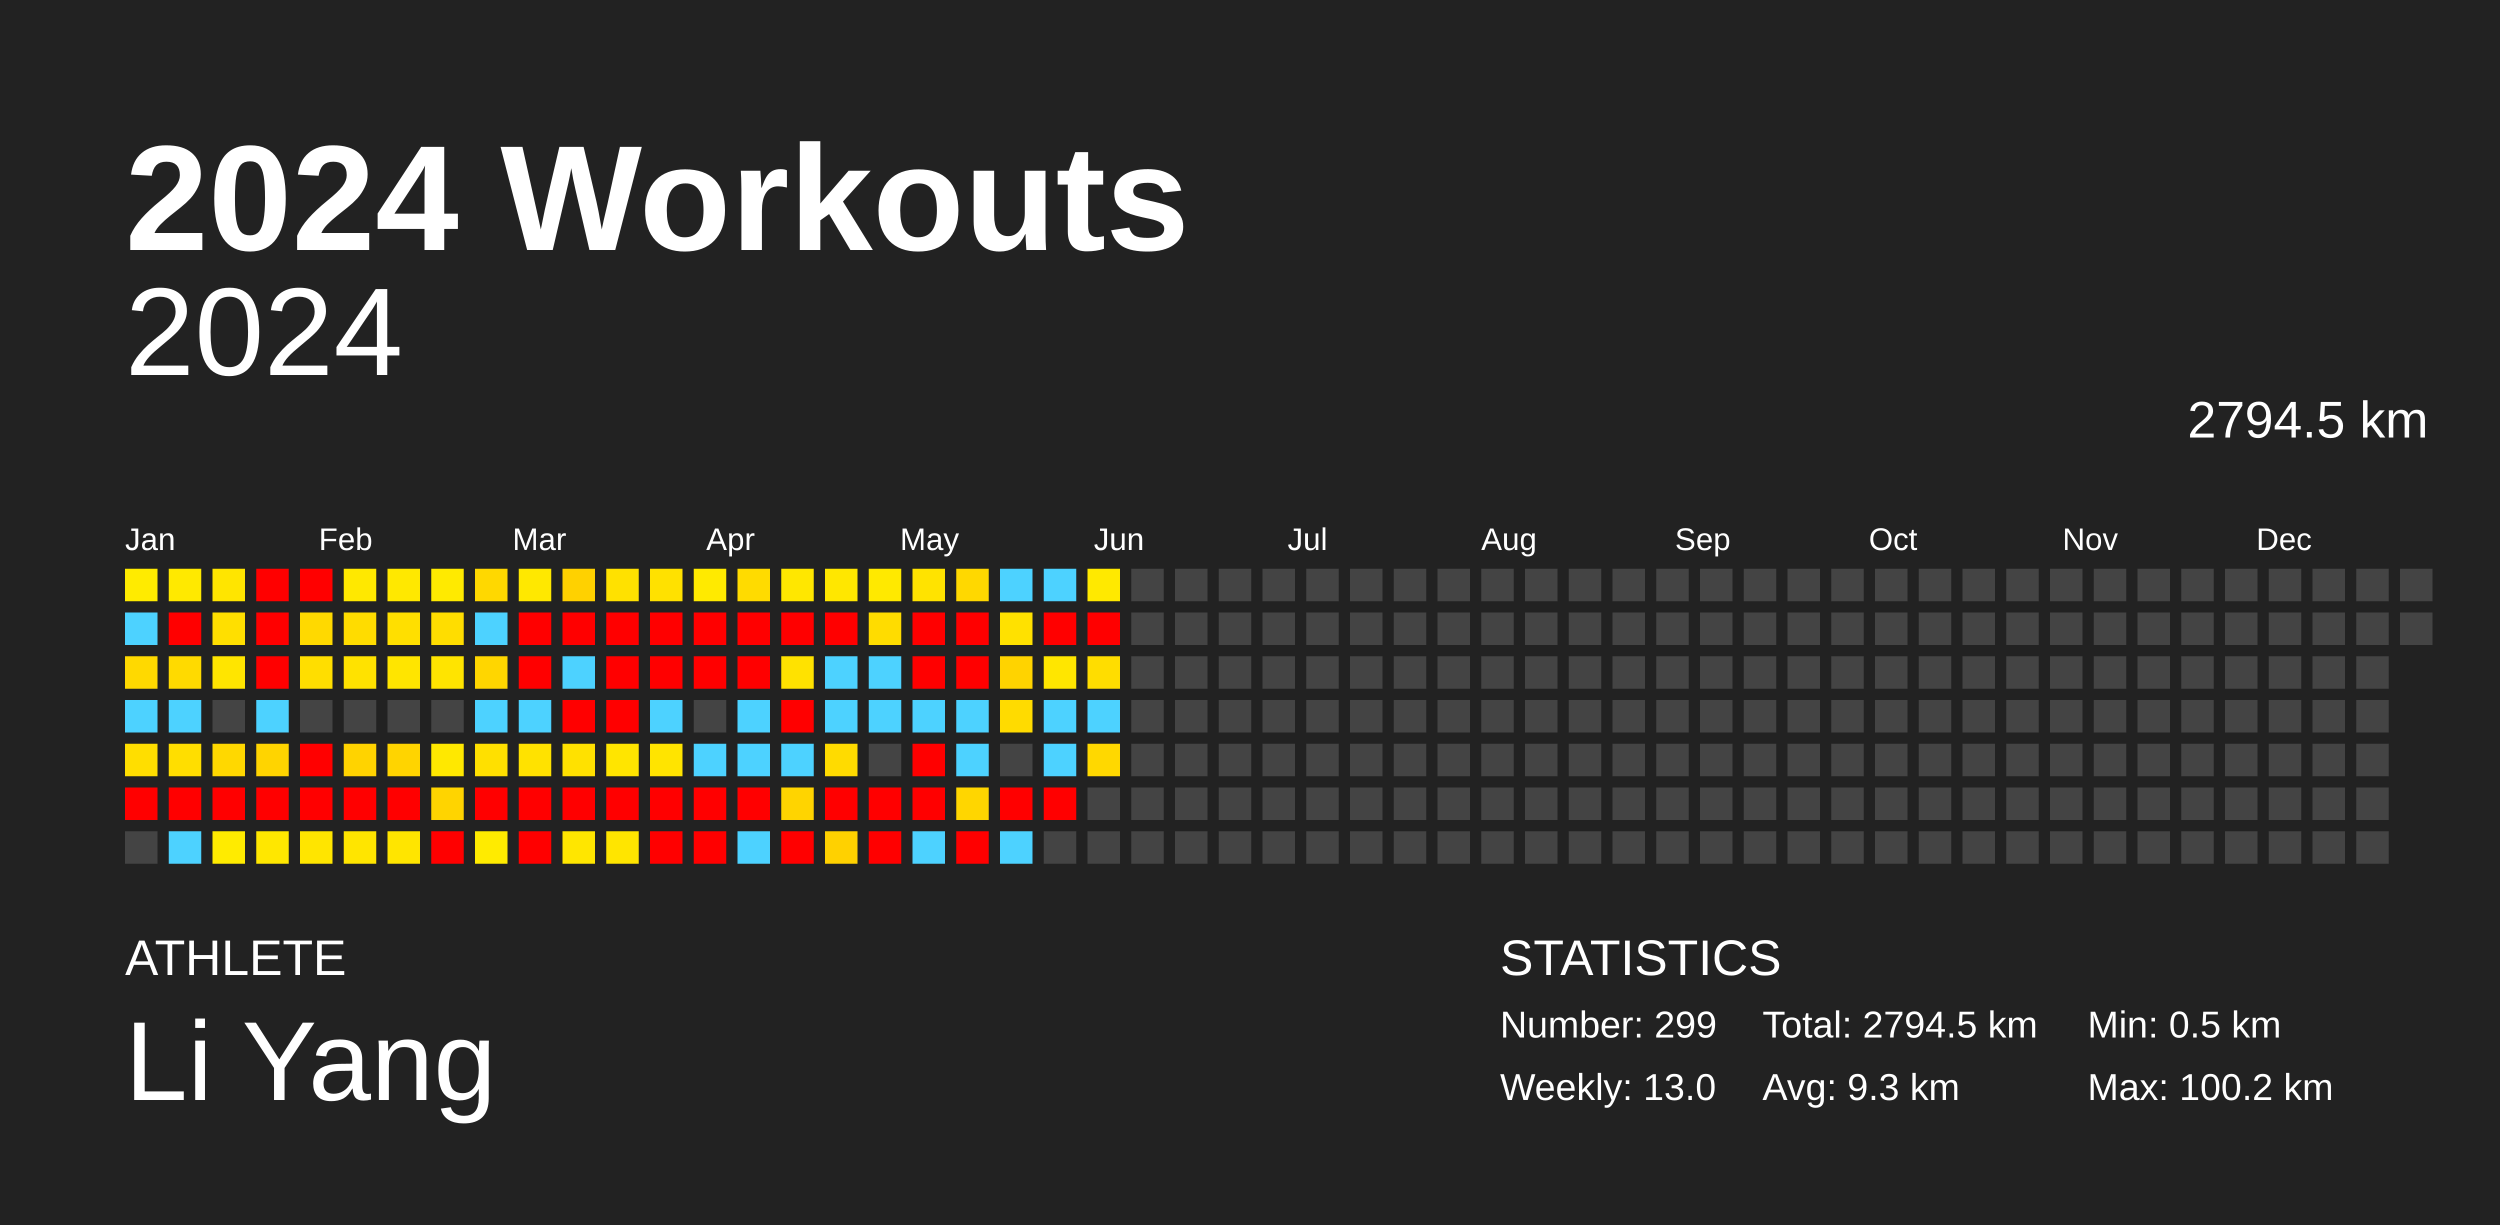
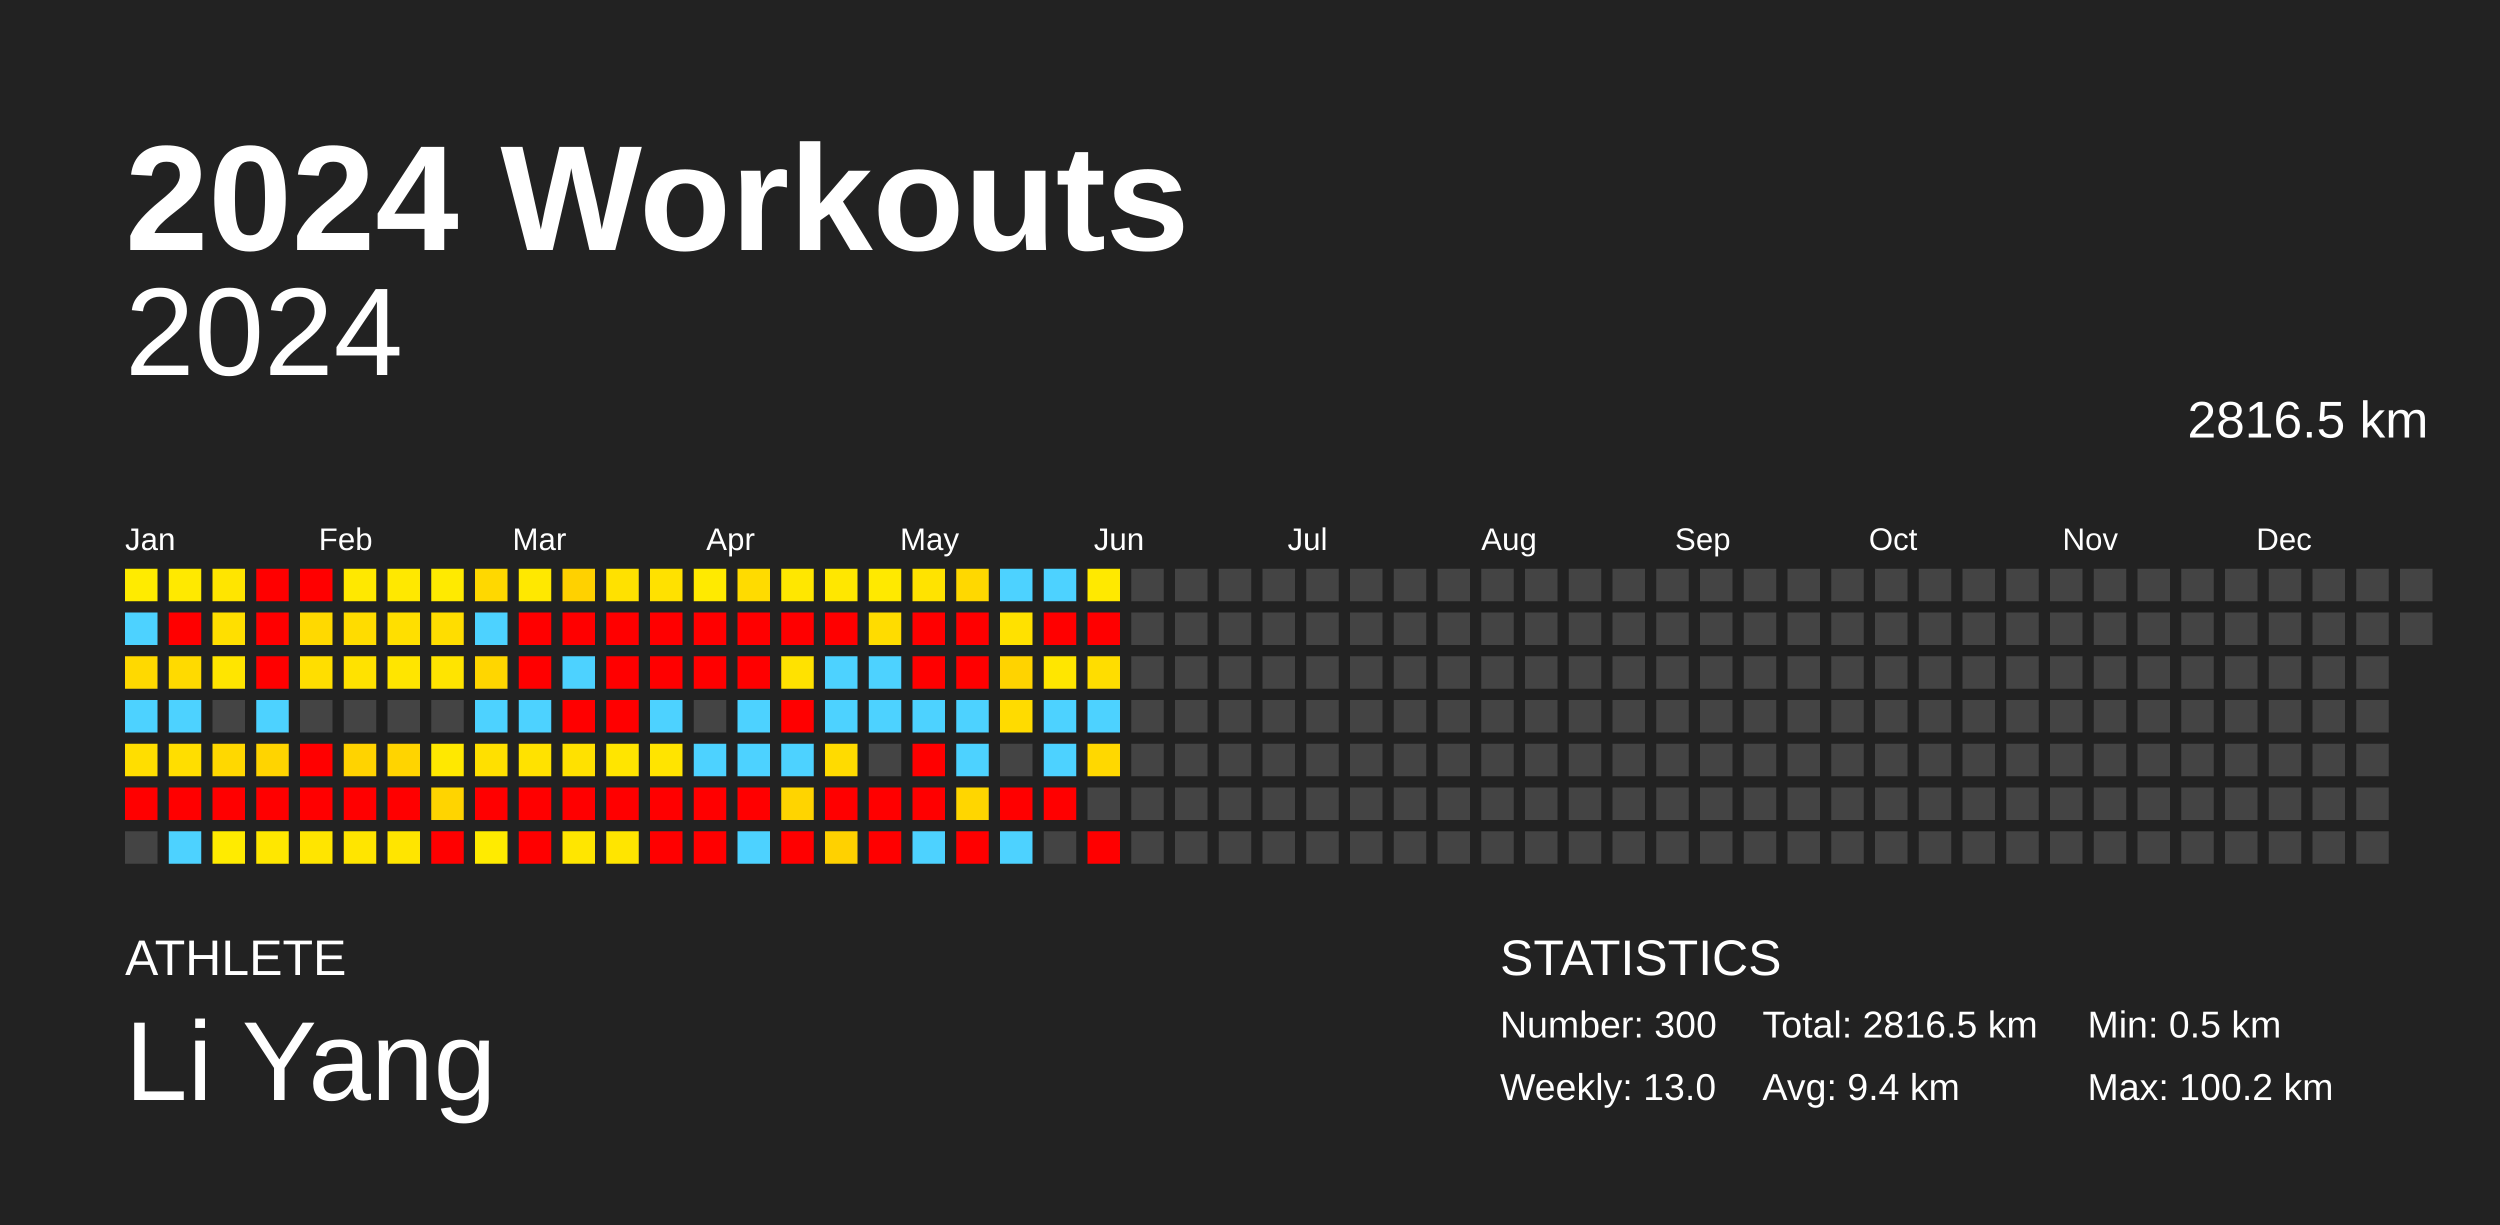
<svg xmlns="http://www.w3.org/2000/svg" baseProfile="full" height="98mm" version="1.1" viewBox="0,0,200,98" width="200mm">
  <defs />
  <rect fill="#222222" height="98" width="200" x="0" y="0" />
  <text fill="#FFFFFF" style="font-size:12px; font-family:Arial; font-weight:bold;" x="10" y="20">2024 Workouts</text>
  <text fill="#FFFFFF" style="font-size:4px; font-family:Arial" x="10" y="78">ATHLETE</text>
  <text fill="#FFFFFF" style="font-size:9px; font-family:Arial" x="10" y="88">Li Yang</text>
  <text fill="#FFFFFF" style="font-size:4px; font-family:Arial" x="120" y="78">STATISTICS</text>
-   <text fill="#FFFFFF" style="font-size:3px; font-family:Arial" x="120" y="83">Number: 299</text>
+   <text fill="#FFFFFF" style="font-size:3px; font-family:Arial" x="120" y="83">Number: 300</text>
  <text fill="#FFFFFF" style="font-size:3px; font-family:Arial" x="120" y="88">Weekly: 13.0</text>
-   <text fill="#FFFFFF" style="font-size:3px; font-family:Arial" x="141" y="83">Total: 2794.5 km</text>
-   <text fill="#FFFFFF" style="font-size:3px; font-family:Arial" x="141" y="88">Avg: 9.3 km</text>
+   <text fill="#FFFFFF" style="font-size:3px; font-family:Arial" x="141" y="83">Total: 2816.5 km</text>
+   <text fill="#FFFFFF" style="font-size:3px; font-family:Arial" x="141" y="88">Avg: 9.4 km</text>
  <text fill="#FFFFFF" style="font-size:3px; font-family:Arial" x="167" y="83">Min: 0.5 km</text>
  <text fill="#FFFFFF" style="font-size:3px; font-family:Arial" x="167" y="88">Max: 100.2 km</text>
  <text alignment-baseline="hanging" fill="#FFFFFF" style="font-size:10.0px; font-family:Arial;" x="10" y="30">2024</text>
-   <text alignment-baseline="hanging" fill="#FFFFFF" style="font-size:4.125px; font-family:Arial;" x="175" y="35">2794.5 km</text>
+   <text alignment-baseline="hanging" fill="#FFFFFF" style="font-size:4.125px; font-family:Arial;" x="175" y="35">2816.5 km</text>
  <text fill="#FFFFFF" style="font-size:2.5px; font-family:Arial" x="10.0" y="44">Jan</text>
  <text fill="#FFFFFF" style="font-size:2.5px; font-family:Arial" x="25.5" y="44">Feb</text>
  <text fill="#FFFFFF" style="font-size:2.5px; font-family:Arial" x="41.0" y="44">Mar</text>
  <text fill="#FFFFFF" style="font-size:2.5px; font-family:Arial" x="56.5" y="44">Apr</text>
  <text fill="#FFFFFF" style="font-size:2.5px; font-family:Arial" x="72.0" y="44">May</text>
  <text fill="#FFFFFF" style="font-size:2.5px; font-family:Arial" x="87.5" y="44">Jun</text>
  <text fill="#FFFFFF" style="font-size:2.5px; font-family:Arial" x="103.0" y="44">Jul</text>
  <text fill="#FFFFFF" style="font-size:2.5px; font-family:Arial" x="118.5" y="44">Aug</text>
  <text fill="#FFFFFF" style="font-size:2.5px; font-family:Arial" x="134.0" y="44">Sep</text>
  <text fill="#FFFFFF" style="font-size:2.5px; font-family:Arial" x="149.5" y="44">Oct</text>
  <text fill="#FFFFFF" style="font-size:2.5px; font-family:Arial" x="165.0" y="44">Nov</text>
  <text fill="#FFFFFF" style="font-size:2.5px; font-family:Arial" x="180.5" y="44">Dec</text>
  <rect fill="#ffeb00" height="2.6" width="2.6" x="10.0" y="45.5" />
  <rect fill="#4dd2ff" height="2.6" width="2.6" x="10.0" y="49.0" />
  <rect fill="#ffd900" height="2.6" width="2.6" x="10.0" y="52.5" />
  <rect fill="#4dd2ff" height="2.6" width="2.6" x="10.0" y="56.0" />
  <rect fill="#ffde00" height="2.6" width="2.6" x="10.0" y="59.5" />
  <rect fill="red" height="2.6" width="2.6" x="10.0" y="63.0" />
  <rect fill="#444444" height="2.6" width="2.6" x="10.0" y="66.5" />
  <rect fill="#ffe900" height="2.6" width="2.6" x="13.5" y="45.5" />
  <rect fill="red" height="2.6" width="2.6" x="13.5" y="49.0" />
  <rect fill="#ffda00" height="2.6" width="2.6" x="13.5" y="52.5" />
  <rect fill="#4dd2ff" height="2.6" width="2.6" x="13.5" y="56.0" />
  <rect fill="#ffde00" height="2.6" width="2.6" x="13.5" y="59.5" />
  <rect fill="red" height="2.6" width="2.6" x="13.5" y="63.0" />
  <rect fill="#4dd2ff" height="2.6" width="2.6" x="13.5" y="66.5" />
  <rect fill="#ffe500" height="2.6" width="2.6" x="17.0" y="45.5" />
  <rect fill="#ffdf00" height="2.6" width="2.6" x="17.0" y="49.0" />
  <rect fill="#ffe500" height="2.6" width="2.6" x="17.0" y="52.5" />
  <rect fill="#444444" height="2.6" width="2.6" x="17.0" y="56.0" />
  <rect fill="#ffd800" height="2.6" width="2.6" x="17.0" y="59.5" />
  <rect fill="red" height="2.6" width="2.6" x="17.0" y="63.0" />
  <rect fill="#ffeb00" height="2.6" width="2.6" x="17.0" y="66.5" />
  <rect fill="red" height="2.6" width="2.6" x="20.5" y="45.5" />
  <rect fill="red" height="2.6" width="2.6" x="20.5" y="49.0" />
  <rect fill="red" height="2.6" width="2.6" x="20.5" y="52.5" />
  <rect fill="#4dd2ff" height="2.6" width="2.6" x="20.5" y="56.0" />
  <rect fill="#ffd400" height="2.6" width="2.6" x="20.5" y="59.5" />
  <rect fill="red" height="2.6" width="2.6" x="20.5" y="63.0" />
  <rect fill="#ffe700" height="2.6" width="2.6" x="20.5" y="66.5" />
  <rect fill="red" height="2.6" width="2.6" x="24.0" y="45.5" />
  <rect fill="#ffd900" height="2.6" width="2.6" x="24.0" y="49.0" />
  <rect fill="#ffde00" height="2.6" width="2.6" x="24.0" y="52.5" />
  <rect fill="#444444" height="2.6" width="2.6" x="24.0" y="56.0" />
  <rect fill="red" height="2.6" width="2.6" x="24.0" y="59.5" />
  <rect fill="red" height="2.6" width="2.6" x="24.0" y="63.0" />
  <rect fill="#ffe500" height="2.6" width="2.6" x="24.0" y="66.5" />
  <rect fill="#ffe800" height="2.6" width="2.6" x="27.5" y="45.5" />
  <rect fill="#ffdc00" height="2.6" width="2.6" x="27.5" y="49.0" />
  <rect fill="#ffe200" height="2.6" width="2.6" x="27.5" y="52.5" />
  <rect fill="#444444" height="2.6" width="2.6" x="27.5" y="56.0" />
  <rect fill="#ffd300" height="2.6" width="2.6" x="27.5" y="59.5" />
  <rect fill="red" height="2.6" width="2.6" x="27.5" y="63.0" />
  <rect fill="#ffe500" height="2.6" width="2.6" x="27.5" y="66.5" />
  <rect fill="#ffe800" height="2.6" width="2.6" x="31.0" y="45.5" />
  <rect fill="#ffdf00" height="2.6" width="2.6" x="31.0" y="49.0" />
  <rect fill="#ffe500" height="2.6" width="2.6" x="31.0" y="52.5" />
  <rect fill="#444444" height="2.6" width="2.6" x="31.0" y="56.0" />
  <rect fill="#ffd400" height="2.6" width="2.6" x="31.0" y="59.5" />
  <rect fill="red" height="2.6" width="2.6" x="31.0" y="63.0" />
  <rect fill="#ffe500" height="2.6" width="2.6" x="31.0" y="66.5" />
  <rect fill="#ffea00" height="2.6" width="2.6" x="34.5" y="45.5" />
  <rect fill="#ffdd00" height="2.6" width="2.6" x="34.5" y="49.0" />
  <rect fill="#ffe400" height="2.6" width="2.6" x="34.5" y="52.5" />
  <rect fill="#444444" height="2.6" width="2.6" x="34.5" y="56.0" />
  <rect fill="#ffe800" height="2.6" width="2.6" x="34.5" y="59.5" />
  <rect fill="#ffd400" height="2.6" width="2.6" x="34.5" y="63.0" />
  <rect fill="red" height="2.6" width="2.6" x="34.5" y="66.5" />
  <rect fill="#ffd800" height="2.6" width="2.6" x="38.0" y="45.5" />
  <rect fill="#4dd2ff" height="2.6" width="2.6" x="38.0" y="49.0" />
  <rect fill="#ffd600" height="2.6" width="2.6" x="38.0" y="52.5" />
  <rect fill="#4dd2ff" height="2.6" width="2.6" x="38.0" y="56.0" />
  <rect fill="#ffe000" height="2.6" width="2.6" x="38.0" y="59.5" />
  <rect fill="red" height="2.6" width="2.6" x="38.0" y="63.0" />
  <rect fill="#ffeb00" height="2.6" width="2.6" x="38.0" y="66.5" />
  <rect fill="#ffe800" height="2.6" width="2.6" x="41.5" y="45.5" />
  <rect fill="red" height="2.6" width="2.6" x="41.5" y="49.0" />
  <rect fill="red" height="2.6" width="2.6" x="41.5" y="52.5" />
  <rect fill="#4dd2ff" height="2.6" width="2.6" x="41.5" y="56.0" />
  <rect fill="#ffe200" height="2.6" width="2.6" x="41.5" y="59.5" />
  <rect fill="red" height="2.6" width="2.6" x="41.5" y="63.0" />
  <rect fill="red" height="2.6" width="2.6" x="41.5" y="66.5" />
  <rect fill="#ffd100" height="2.6" width="2.6" x="45.0" y="45.5" />
  <rect fill="red" height="2.6" width="2.6" x="45.0" y="49.0" />
  <rect fill="#4dd2ff" height="2.6" width="2.6" x="45.0" y="52.5" />
  <rect fill="red" height="2.6" width="2.6" x="45.0" y="56.0" />
  <rect fill="#ffe100" height="2.6" width="2.6" x="45.0" y="59.5" />
  <rect fill="red" height="2.6" width="2.6" x="45.0" y="63.0" />
  <rect fill="#ffe600" height="2.6" width="2.6" x="45.0" y="66.5" />
  <rect fill="#ffe100" height="2.6" width="2.6" x="48.5" y="45.5" />
  <rect fill="red" height="2.6" width="2.6" x="48.5" y="49.0" />
  <rect fill="red" height="2.6" width="2.6" x="48.5" y="52.5" />
  <rect fill="red" height="2.6" width="2.6" x="48.5" y="56.0" />
  <rect fill="#ffe500" height="2.6" width="2.6" x="48.5" y="59.5" />
  <rect fill="red" height="2.6" width="2.6" x="48.5" y="63.0" />
  <rect fill="#ffe500" height="2.6" width="2.6" x="48.5" y="66.5" />
  <rect fill="#ffe100" height="2.6" width="2.6" x="52.0" y="45.5" />
  <rect fill="red" height="2.6" width="2.6" x="52.0" y="49.0" />
  <rect fill="red" height="2.6" width="2.6" x="52.0" y="52.5" />
  <rect fill="#4dd2ff" height="2.6" width="2.6" x="52.0" y="56.0" />
  <rect fill="#ffe400" height="2.6" width="2.6" x="52.0" y="59.5" />
  <rect fill="red" height="2.6" width="2.6" x="52.0" y="63.0" />
  <rect fill="red" height="2.6" width="2.6" x="52.0" y="66.5" />
  <rect fill="#ffea00" height="2.6" width="2.6" x="55.5" y="45.5" />
  <rect fill="red" height="2.6" width="2.6" x="55.5" y="49.0" />
  <rect fill="red" height="2.6" width="2.6" x="55.5" y="52.5" />
  <rect fill="#444444" height="2.6" width="2.6" x="55.5" y="56.0" />
  <rect fill="#4dd2ff" height="2.6" width="2.6" x="55.5" y="59.5" />
  <rect fill="red" height="2.6" width="2.6" x="55.5" y="63.0" />
  <rect fill="red" height="2.6" width="2.6" x="55.5" y="66.5" />
  <rect fill="#ffdb00" height="2.6" width="2.6" x="59.0" y="45.5" />
  <rect fill="red" height="2.6" width="2.6" x="59.0" y="49.0" />
  <rect fill="red" height="2.6" width="2.6" x="59.0" y="52.5" />
  <rect fill="#4dd2ff" height="2.6" width="2.6" x="59.0" y="56.0" />
  <rect fill="#4dd2ff" height="2.6" width="2.6" x="59.0" y="59.5" />
  <rect fill="red" height="2.6" width="2.6" x="59.0" y="63.0" />
  <rect fill="#4dd2ff" height="2.6" width="2.6" x="59.0" y="66.5" />
  <rect fill="#ffe700" height="2.6" width="2.6" x="62.5" y="45.5" />
  <rect fill="red" height="2.6" width="2.6" x="62.5" y="49.0" />
  <rect fill="#ffe200" height="2.6" width="2.6" x="62.5" y="52.5" />
  <rect fill="red" height="2.6" width="2.6" x="62.5" y="56.0" />
  <rect fill="#4dd2ff" height="2.6" width="2.6" x="62.5" y="59.5" />
  <rect fill="#ffd400" height="2.6" width="2.6" x="62.5" y="63.0" />
  <rect fill="red" height="2.6" width="2.6" x="62.5" y="66.5" />
  <rect fill="#ffe700" height="2.6" width="2.6" x="66.0" y="45.5" />
  <rect fill="red" height="2.6" width="2.6" x="66.0" y="49.0" />
  <rect fill="#4dd2ff" height="2.6" width="2.6" x="66.0" y="52.5" />
  <rect fill="#4dd2ff" height="2.6" width="2.6" x="66.0" y="56.0" />
  <rect fill="#ffdb00" height="2.6" width="2.6" x="66.0" y="59.5" />
  <rect fill="red" height="2.6" width="2.6" x="66.0" y="63.0" />
  <rect fill="#ffd100" height="2.6" width="2.6" x="66.0" y="66.5" />
  <rect fill="#ffe900" height="2.6" width="2.6" x="69.5" y="45.5" />
  <rect fill="#ffdc00" height="2.6" width="2.6" x="69.5" y="49.0" />
  <rect fill="#4dd2ff" height="2.6" width="2.6" x="69.5" y="52.5" />
  <rect fill="#4dd2ff" height="2.6" width="2.6" x="69.5" y="56.0" />
  <rect fill="#444444" height="2.6" width="2.6" x="69.5" y="59.5" />
  <rect fill="red" height="2.6" width="2.6" x="69.5" y="63.0" />
  <rect fill="red" height="2.6" width="2.6" x="69.5" y="66.5" />
  <rect fill="#ffe300" height="2.6" width="2.6" x="73.0" y="45.5" />
  <rect fill="red" height="2.6" width="2.6" x="73.0" y="49.0" />
  <rect fill="red" height="2.6" width="2.6" x="73.0" y="52.5" />
  <rect fill="#4dd2ff" height="2.6" width="2.6" x="73.0" y="56.0" />
  <rect fill="red" height="2.6" width="2.6" x="73.0" y="59.5" />
  <rect fill="red" height="2.6" width="2.6" x="73.0" y="63.0" />
  <rect fill="#4dd2ff" height="2.6" width="2.6" x="73.0" y="66.5" />
  <rect fill="#ffd800" height="2.6" width="2.6" x="76.5" y="45.5" />
  <rect fill="red" height="2.6" width="2.6" x="76.5" y="49.0" />
  <rect fill="red" height="2.6" width="2.6" x="76.5" y="52.5" />
  <rect fill="#4dd2ff" height="2.6" width="2.6" x="76.5" y="56.0" />
  <rect fill="#4dd2ff" height="2.6" width="2.6" x="76.5" y="59.5" />
  <rect fill="#ffd600" height="2.6" width="2.6" x="76.5" y="63.0" />
  <rect fill="red" height="2.6" width="2.6" x="76.5" y="66.5" />
  <rect fill="#4dd2ff" height="2.6" width="2.6" x="80.0" y="45.5" />
  <rect fill="#ffe100" height="2.6" width="2.6" x="80.0" y="49.0" />
  <rect fill="#ffd300" height="2.6" width="2.6" x="80.0" y="52.5" />
  <rect fill="#ffdb00" height="2.6" width="2.6" x="80.0" y="56.0" />
  <rect fill="#444444" height="2.6" width="2.6" x="80.0" y="59.5" />
  <rect fill="red" height="2.6" width="2.6" x="80.0" y="63.0" />
  <rect fill="#4dd2ff" height="2.6" width="2.6" x="80.0" y="66.5" />
  <rect fill="#4dd2ff" height="2.6" width="2.6" x="83.5" y="45.5" />
  <rect fill="red" height="2.6" width="2.6" x="83.5" y="49.0" />
  <rect fill="#ffe600" height="2.6" width="2.6" x="83.5" y="52.5" />
  <rect fill="#4dd2ff" height="2.6" width="2.6" x="83.5" y="56.0" />
  <rect fill="#4dd2ff" height="2.6" width="2.6" x="83.5" y="59.5" />
  <rect fill="red" height="2.6" width="2.6" x="83.5" y="63.0" />
  <rect fill="#444444" height="2.6" width="2.6" x="83.5" y="66.5" />
  <rect fill="#ffe900" height="2.6" width="2.6" x="87.0" y="45.5" />
  <rect fill="red" height="2.6" width="2.6" x="87.0" y="49.0" />
  <rect fill="#ffdd00" height="2.6" width="2.6" x="87.0" y="52.5" />
  <rect fill="#4dd2ff" height="2.6" width="2.6" x="87.0" y="56.0" />
  <rect fill="#ffd800" height="2.6" width="2.6" x="87.0" y="59.5" />
  <rect fill="#444444" height="2.6" width="2.6" x="87.0" y="63.0" />
-   <rect fill="#444444" height="2.6" width="2.6" x="87.0" y="66.5" />
+   <rect fill="red" height="2.6" width="2.6" x="87.0" y="66.5" />
  <rect fill="#444444" height="2.6" width="2.6" x="90.5" y="45.5" />
  <rect fill="#444444" height="2.6" width="2.6" x="90.5" y="49.0" />
  <rect fill="#444444" height="2.6" width="2.6" x="90.5" y="52.5" />
  <rect fill="#444444" height="2.6" width="2.6" x="90.5" y="56.0" />
  <rect fill="#444444" height="2.6" width="2.6" x="90.5" y="59.5" />
  <rect fill="#444444" height="2.6" width="2.6" x="90.5" y="63.0" />
  <rect fill="#444444" height="2.6" width="2.6" x="90.5" y="66.5" />
  <rect fill="#444444" height="2.6" width="2.6" x="94.0" y="45.5" />
  <rect fill="#444444" height="2.6" width="2.6" x="94.0" y="49.0" />
  <rect fill="#444444" height="2.6" width="2.6" x="94.0" y="52.5" />
  <rect fill="#444444" height="2.6" width="2.6" x="94.0" y="56.0" />
  <rect fill="#444444" height="2.6" width="2.6" x="94.0" y="59.5" />
  <rect fill="#444444" height="2.6" width="2.6" x="94.0" y="63.0" />
  <rect fill="#444444" height="2.6" width="2.6" x="94.0" y="66.5" />
  <rect fill="#444444" height="2.6" width="2.6" x="97.5" y="45.5" />
  <rect fill="#444444" height="2.6" width="2.6" x="97.5" y="49.0" />
  <rect fill="#444444" height="2.6" width="2.6" x="97.5" y="52.5" />
  <rect fill="#444444" height="2.6" width="2.6" x="97.5" y="56.0" />
  <rect fill="#444444" height="2.6" width="2.6" x="97.5" y="59.5" />
  <rect fill="#444444" height="2.6" width="2.6" x="97.5" y="63.0" />
  <rect fill="#444444" height="2.6" width="2.6" x="97.5" y="66.5" />
  <rect fill="#444444" height="2.6" width="2.6" x="101.0" y="45.5" />
  <rect fill="#444444" height="2.6" width="2.6" x="101.0" y="49.0" />
  <rect fill="#444444" height="2.6" width="2.6" x="101.0" y="52.5" />
  <rect fill="#444444" height="2.6" width="2.6" x="101.0" y="56.0" />
  <rect fill="#444444" height="2.6" width="2.6" x="101.0" y="59.5" />
  <rect fill="#444444" height="2.6" width="2.6" x="101.0" y="63.0" />
  <rect fill="#444444" height="2.6" width="2.6" x="101.0" y="66.5" />
  <rect fill="#444444" height="2.6" width="2.6" x="104.5" y="45.5" />
  <rect fill="#444444" height="2.6" width="2.6" x="104.5" y="49.0" />
  <rect fill="#444444" height="2.6" width="2.6" x="104.5" y="52.5" />
  <rect fill="#444444" height="2.6" width="2.6" x="104.5" y="56.0" />
  <rect fill="#444444" height="2.6" width="2.6" x="104.5" y="59.5" />
  <rect fill="#444444" height="2.6" width="2.6" x="104.5" y="63.0" />
  <rect fill="#444444" height="2.6" width="2.6" x="104.5" y="66.5" />
  <rect fill="#444444" height="2.6" width="2.6" x="108.0" y="45.5" />
  <rect fill="#444444" height="2.6" width="2.6" x="108.0" y="49.0" />
  <rect fill="#444444" height="2.6" width="2.6" x="108.0" y="52.5" />
  <rect fill="#444444" height="2.6" width="2.6" x="108.0" y="56.0" />
  <rect fill="#444444" height="2.6" width="2.6" x="108.0" y="59.5" />
  <rect fill="#444444" height="2.6" width="2.6" x="108.0" y="63.0" />
  <rect fill="#444444" height="2.6" width="2.6" x="108.0" y="66.5" />
  <rect fill="#444444" height="2.6" width="2.6" x="111.5" y="45.5" />
  <rect fill="#444444" height="2.6" width="2.6" x="111.5" y="49.0" />
  <rect fill="#444444" height="2.6" width="2.6" x="111.5" y="52.5" />
  <rect fill="#444444" height="2.6" width="2.6" x="111.5" y="56.0" />
  <rect fill="#444444" height="2.6" width="2.6" x="111.5" y="59.5" />
  <rect fill="#444444" height="2.6" width="2.6" x="111.5" y="63.0" />
  <rect fill="#444444" height="2.6" width="2.6" x="111.5" y="66.5" />
  <rect fill="#444444" height="2.6" width="2.6" x="115.0" y="45.5" />
  <rect fill="#444444" height="2.6" width="2.6" x="115.0" y="49.0" />
  <rect fill="#444444" height="2.6" width="2.6" x="115.0" y="52.5" />
  <rect fill="#444444" height="2.6" width="2.6" x="115.0" y="56.0" />
  <rect fill="#444444" height="2.6" width="2.6" x="115.0" y="59.5" />
  <rect fill="#444444" height="2.6" width="2.6" x="115.0" y="63.0" />
  <rect fill="#444444" height="2.6" width="2.6" x="115.0" y="66.5" />
  <rect fill="#444444" height="2.6" width="2.6" x="118.5" y="45.5" />
  <rect fill="#444444" height="2.6" width="2.6" x="118.5" y="49.0" />
  <rect fill="#444444" height="2.6" width="2.6" x="118.5" y="52.5" />
  <rect fill="#444444" height="2.6" width="2.6" x="118.5" y="56.0" />
  <rect fill="#444444" height="2.6" width="2.6" x="118.5" y="59.5" />
  <rect fill="#444444" height="2.6" width="2.6" x="118.5" y="63.0" />
  <rect fill="#444444" height="2.6" width="2.6" x="118.5" y="66.5" />
  <rect fill="#444444" height="2.6" width="2.6" x="122.0" y="45.5" />
  <rect fill="#444444" height="2.6" width="2.6" x="122.0" y="49.0" />
  <rect fill="#444444" height="2.6" width="2.6" x="122.0" y="52.5" />
  <rect fill="#444444" height="2.6" width="2.6" x="122.0" y="56.0" />
  <rect fill="#444444" height="2.6" width="2.6" x="122.0" y="59.5" />
  <rect fill="#444444" height="2.6" width="2.6" x="122.0" y="63.0" />
  <rect fill="#444444" height="2.6" width="2.6" x="122.0" y="66.5" />
  <rect fill="#444444" height="2.6" width="2.6" x="125.5" y="45.5" />
  <rect fill="#444444" height="2.6" width="2.6" x="125.5" y="49.0" />
  <rect fill="#444444" height="2.6" width="2.6" x="125.5" y="52.5" />
  <rect fill="#444444" height="2.6" width="2.6" x="125.5" y="56.0" />
  <rect fill="#444444" height="2.6" width="2.6" x="125.5" y="59.5" />
  <rect fill="#444444" height="2.6" width="2.6" x="125.5" y="63.0" />
  <rect fill="#444444" height="2.6" width="2.6" x="125.5" y="66.5" />
  <rect fill="#444444" height="2.6" width="2.6" x="129.0" y="45.5" />
  <rect fill="#444444" height="2.6" width="2.6" x="129.0" y="49.0" />
  <rect fill="#444444" height="2.6" width="2.6" x="129.0" y="52.5" />
  <rect fill="#444444" height="2.6" width="2.6" x="129.0" y="56.0" />
  <rect fill="#444444" height="2.6" width="2.6" x="129.0" y="59.5" />
  <rect fill="#444444" height="2.6" width="2.6" x="129.0" y="63.0" />
  <rect fill="#444444" height="2.6" width="2.6" x="129.0" y="66.5" />
  <rect fill="#444444" height="2.6" width="2.6" x="132.5" y="45.5" />
  <rect fill="#444444" height="2.6" width="2.6" x="132.5" y="49.0" />
  <rect fill="#444444" height="2.6" width="2.6" x="132.5" y="52.5" />
  <rect fill="#444444" height="2.6" width="2.6" x="132.5" y="56.0" />
  <rect fill="#444444" height="2.6" width="2.6" x="132.5" y="59.5" />
  <rect fill="#444444" height="2.6" width="2.6" x="132.5" y="63.0" />
  <rect fill="#444444" height="2.6" width="2.6" x="132.5" y="66.5" />
  <rect fill="#444444" height="2.6" width="2.6" x="136.0" y="45.5" />
  <rect fill="#444444" height="2.6" width="2.6" x="136.0" y="49.0" />
  <rect fill="#444444" height="2.6" width="2.6" x="136.0" y="52.5" />
  <rect fill="#444444" height="2.6" width="2.6" x="136.0" y="56.0" />
  <rect fill="#444444" height="2.6" width="2.6" x="136.0" y="59.5" />
  <rect fill="#444444" height="2.6" width="2.6" x="136.0" y="63.0" />
  <rect fill="#444444" height="2.6" width="2.6" x="136.0" y="66.5" />
  <rect fill="#444444" height="2.6" width="2.6" x="139.5" y="45.5" />
  <rect fill="#444444" height="2.6" width="2.6" x="139.5" y="49.0" />
  <rect fill="#444444" height="2.6" width="2.6" x="139.5" y="52.5" />
  <rect fill="#444444" height="2.6" width="2.6" x="139.5" y="56.0" />
  <rect fill="#444444" height="2.6" width="2.6" x="139.5" y="59.5" />
  <rect fill="#444444" height="2.6" width="2.6" x="139.5" y="63.0" />
  <rect fill="#444444" height="2.6" width="2.6" x="139.5" y="66.5" />
  <rect fill="#444444" height="2.6" width="2.6" x="143.0" y="45.5" />
  <rect fill="#444444" height="2.6" width="2.6" x="143.0" y="49.0" />
  <rect fill="#444444" height="2.6" width="2.6" x="143.0" y="52.5" />
  <rect fill="#444444" height="2.6" width="2.6" x="143.0" y="56.0" />
  <rect fill="#444444" height="2.6" width="2.6" x="143.0" y="59.5" />
  <rect fill="#444444" height="2.6" width="2.6" x="143.0" y="63.0" />
  <rect fill="#444444" height="2.6" width="2.6" x="143.0" y="66.5" />
  <rect fill="#444444" height="2.6" width="2.6" x="146.5" y="45.5" />
  <rect fill="#444444" height="2.6" width="2.6" x="146.5" y="49.0" />
  <rect fill="#444444" height="2.6" width="2.6" x="146.5" y="52.5" />
  <rect fill="#444444" height="2.6" width="2.6" x="146.5" y="56.0" />
  <rect fill="#444444" height="2.6" width="2.6" x="146.5" y="59.5" />
  <rect fill="#444444" height="2.6" width="2.6" x="146.5" y="63.0" />
  <rect fill="#444444" height="2.6" width="2.6" x="146.5" y="66.5" />
  <rect fill="#444444" height="2.6" width="2.6" x="150.0" y="45.5" />
  <rect fill="#444444" height="2.6" width="2.6" x="150.0" y="49.0" />
  <rect fill="#444444" height="2.6" width="2.6" x="150.0" y="52.5" />
  <rect fill="#444444" height="2.6" width="2.6" x="150.0" y="56.0" />
  <rect fill="#444444" height="2.6" width="2.6" x="150.0" y="59.5" />
  <rect fill="#444444" height="2.6" width="2.6" x="150.0" y="63.0" />
  <rect fill="#444444" height="2.6" width="2.6" x="150.0" y="66.5" />
  <rect fill="#444444" height="2.6" width="2.6" x="153.5" y="45.5" />
  <rect fill="#444444" height="2.6" width="2.6" x="153.5" y="49.0" />
  <rect fill="#444444" height="2.6" width="2.6" x="153.5" y="52.5" />
  <rect fill="#444444" height="2.6" width="2.6" x="153.5" y="56.0" />
  <rect fill="#444444" height="2.6" width="2.6" x="153.5" y="59.5" />
  <rect fill="#444444" height="2.6" width="2.6" x="153.5" y="63.0" />
  <rect fill="#444444" height="2.6" width="2.6" x="153.5" y="66.5" />
  <rect fill="#444444" height="2.6" width="2.6" x="157.0" y="45.5" />
  <rect fill="#444444" height="2.6" width="2.6" x="157.0" y="49.0" />
  <rect fill="#444444" height="2.6" width="2.6" x="157.0" y="52.5" />
  <rect fill="#444444" height="2.6" width="2.6" x="157.0" y="56.0" />
  <rect fill="#444444" height="2.6" width="2.6" x="157.0" y="59.5" />
  <rect fill="#444444" height="2.6" width="2.6" x="157.0" y="63.0" />
  <rect fill="#444444" height="2.6" width="2.6" x="157.0" y="66.5" />
  <rect fill="#444444" height="2.6" width="2.6" x="160.5" y="45.5" />
  <rect fill="#444444" height="2.6" width="2.6" x="160.5" y="49.0" />
  <rect fill="#444444" height="2.6" width="2.6" x="160.5" y="52.5" />
  <rect fill="#444444" height="2.6" width="2.6" x="160.5" y="56.0" />
  <rect fill="#444444" height="2.6" width="2.6" x="160.5" y="59.5" />
  <rect fill="#444444" height="2.6" width="2.6" x="160.5" y="63.0" />
  <rect fill="#444444" height="2.6" width="2.6" x="160.5" y="66.5" />
  <rect fill="#444444" height="2.6" width="2.6" x="164.0" y="45.5" />
  <rect fill="#444444" height="2.6" width="2.6" x="164.0" y="49.0" />
  <rect fill="#444444" height="2.6" width="2.6" x="164.0" y="52.5" />
  <rect fill="#444444" height="2.6" width="2.6" x="164.0" y="56.0" />
  <rect fill="#444444" height="2.6" width="2.6" x="164.0" y="59.5" />
  <rect fill="#444444" height="2.6" width="2.6" x="164.0" y="63.0" />
  <rect fill="#444444" height="2.6" width="2.6" x="164.0" y="66.5" />
  <rect fill="#444444" height="2.6" width="2.6" x="167.5" y="45.5" />
  <rect fill="#444444" height="2.6" width="2.6" x="167.5" y="49.0" />
  <rect fill="#444444" height="2.6" width="2.6" x="167.5" y="52.5" />
  <rect fill="#444444" height="2.6" width="2.6" x="167.5" y="56.0" />
  <rect fill="#444444" height="2.6" width="2.6" x="167.5" y="59.5" />
  <rect fill="#444444" height="2.6" width="2.6" x="167.5" y="63.0" />
  <rect fill="#444444" height="2.6" width="2.6" x="167.5" y="66.5" />
  <rect fill="#444444" height="2.6" width="2.6" x="171.0" y="45.5" />
  <rect fill="#444444" height="2.6" width="2.6" x="171.0" y="49.0" />
  <rect fill="#444444" height="2.6" width="2.6" x="171.0" y="52.5" />
  <rect fill="#444444" height="2.6" width="2.6" x="171.0" y="56.0" />
  <rect fill="#444444" height="2.6" width="2.6" x="171.0" y="59.5" />
  <rect fill="#444444" height="2.6" width="2.6" x="171.0" y="63.0" />
  <rect fill="#444444" height="2.6" width="2.6" x="171.0" y="66.5" />
  <rect fill="#444444" height="2.6" width="2.6" x="174.5" y="45.5" />
  <rect fill="#444444" height="2.6" width="2.6" x="174.5" y="49.0" />
  <rect fill="#444444" height="2.6" width="2.6" x="174.5" y="52.5" />
  <rect fill="#444444" height="2.6" width="2.6" x="174.5" y="56.0" />
  <rect fill="#444444" height="2.6" width="2.6" x="174.5" y="59.5" />
  <rect fill="#444444" height="2.6" width="2.6" x="174.5" y="63.0" />
  <rect fill="#444444" height="2.6" width="2.6" x="174.5" y="66.5" />
  <rect fill="#444444" height="2.6" width="2.6" x="178.0" y="45.5" />
  <rect fill="#444444" height="2.6" width="2.6" x="178.0" y="49.0" />
  <rect fill="#444444" height="2.6" width="2.6" x="178.0" y="52.5" />
  <rect fill="#444444" height="2.6" width="2.6" x="178.0" y="56.0" />
  <rect fill="#444444" height="2.6" width="2.6" x="178.0" y="59.5" />
  <rect fill="#444444" height="2.6" width="2.6" x="178.0" y="63.0" />
  <rect fill="#444444" height="2.6" width="2.6" x="178.0" y="66.5" />
  <rect fill="#444444" height="2.6" width="2.6" x="181.5" y="45.5" />
  <rect fill="#444444" height="2.6" width="2.6" x="181.5" y="49.0" />
  <rect fill="#444444" height="2.6" width="2.6" x="181.5" y="52.5" />
  <rect fill="#444444" height="2.6" width="2.6" x="181.5" y="56.0" />
  <rect fill="#444444" height="2.6" width="2.6" x="181.5" y="59.5" />
  <rect fill="#444444" height="2.6" width="2.6" x="181.5" y="63.0" />
  <rect fill="#444444" height="2.6" width="2.6" x="181.5" y="66.5" />
  <rect fill="#444444" height="2.6" width="2.6" x="185.0" y="45.5" />
  <rect fill="#444444" height="2.6" width="2.6" x="185.0" y="49.0" />
  <rect fill="#444444" height="2.6" width="2.6" x="185.0" y="52.5" />
  <rect fill="#444444" height="2.6" width="2.6" x="185.0" y="56.0" />
  <rect fill="#444444" height="2.6" width="2.6" x="185.0" y="59.5" />
  <rect fill="#444444" height="2.6" width="2.6" x="185.0" y="63.0" />
  <rect fill="#444444" height="2.6" width="2.6" x="185.0" y="66.5" />
  <rect fill="#444444" height="2.6" width="2.6" x="188.5" y="45.5" />
  <rect fill="#444444" height="2.6" width="2.6" x="188.5" y="49.0" />
  <rect fill="#444444" height="2.6" width="2.6" x="188.5" y="52.5" />
  <rect fill="#444444" height="2.6" width="2.6" x="188.5" y="56.0" />
  <rect fill="#444444" height="2.6" width="2.6" x="188.5" y="59.5" />
  <rect fill="#444444" height="2.6" width="2.6" x="188.5" y="63.0" />
  <rect fill="#444444" height="2.6" width="2.6" x="188.5" y="66.5" />
  <rect fill="#444444" height="2.6" width="2.6" x="192.0" y="45.5" />
  <rect fill="#444444" height="2.6" width="2.6" x="192.0" y="49.0" />
</svg>
